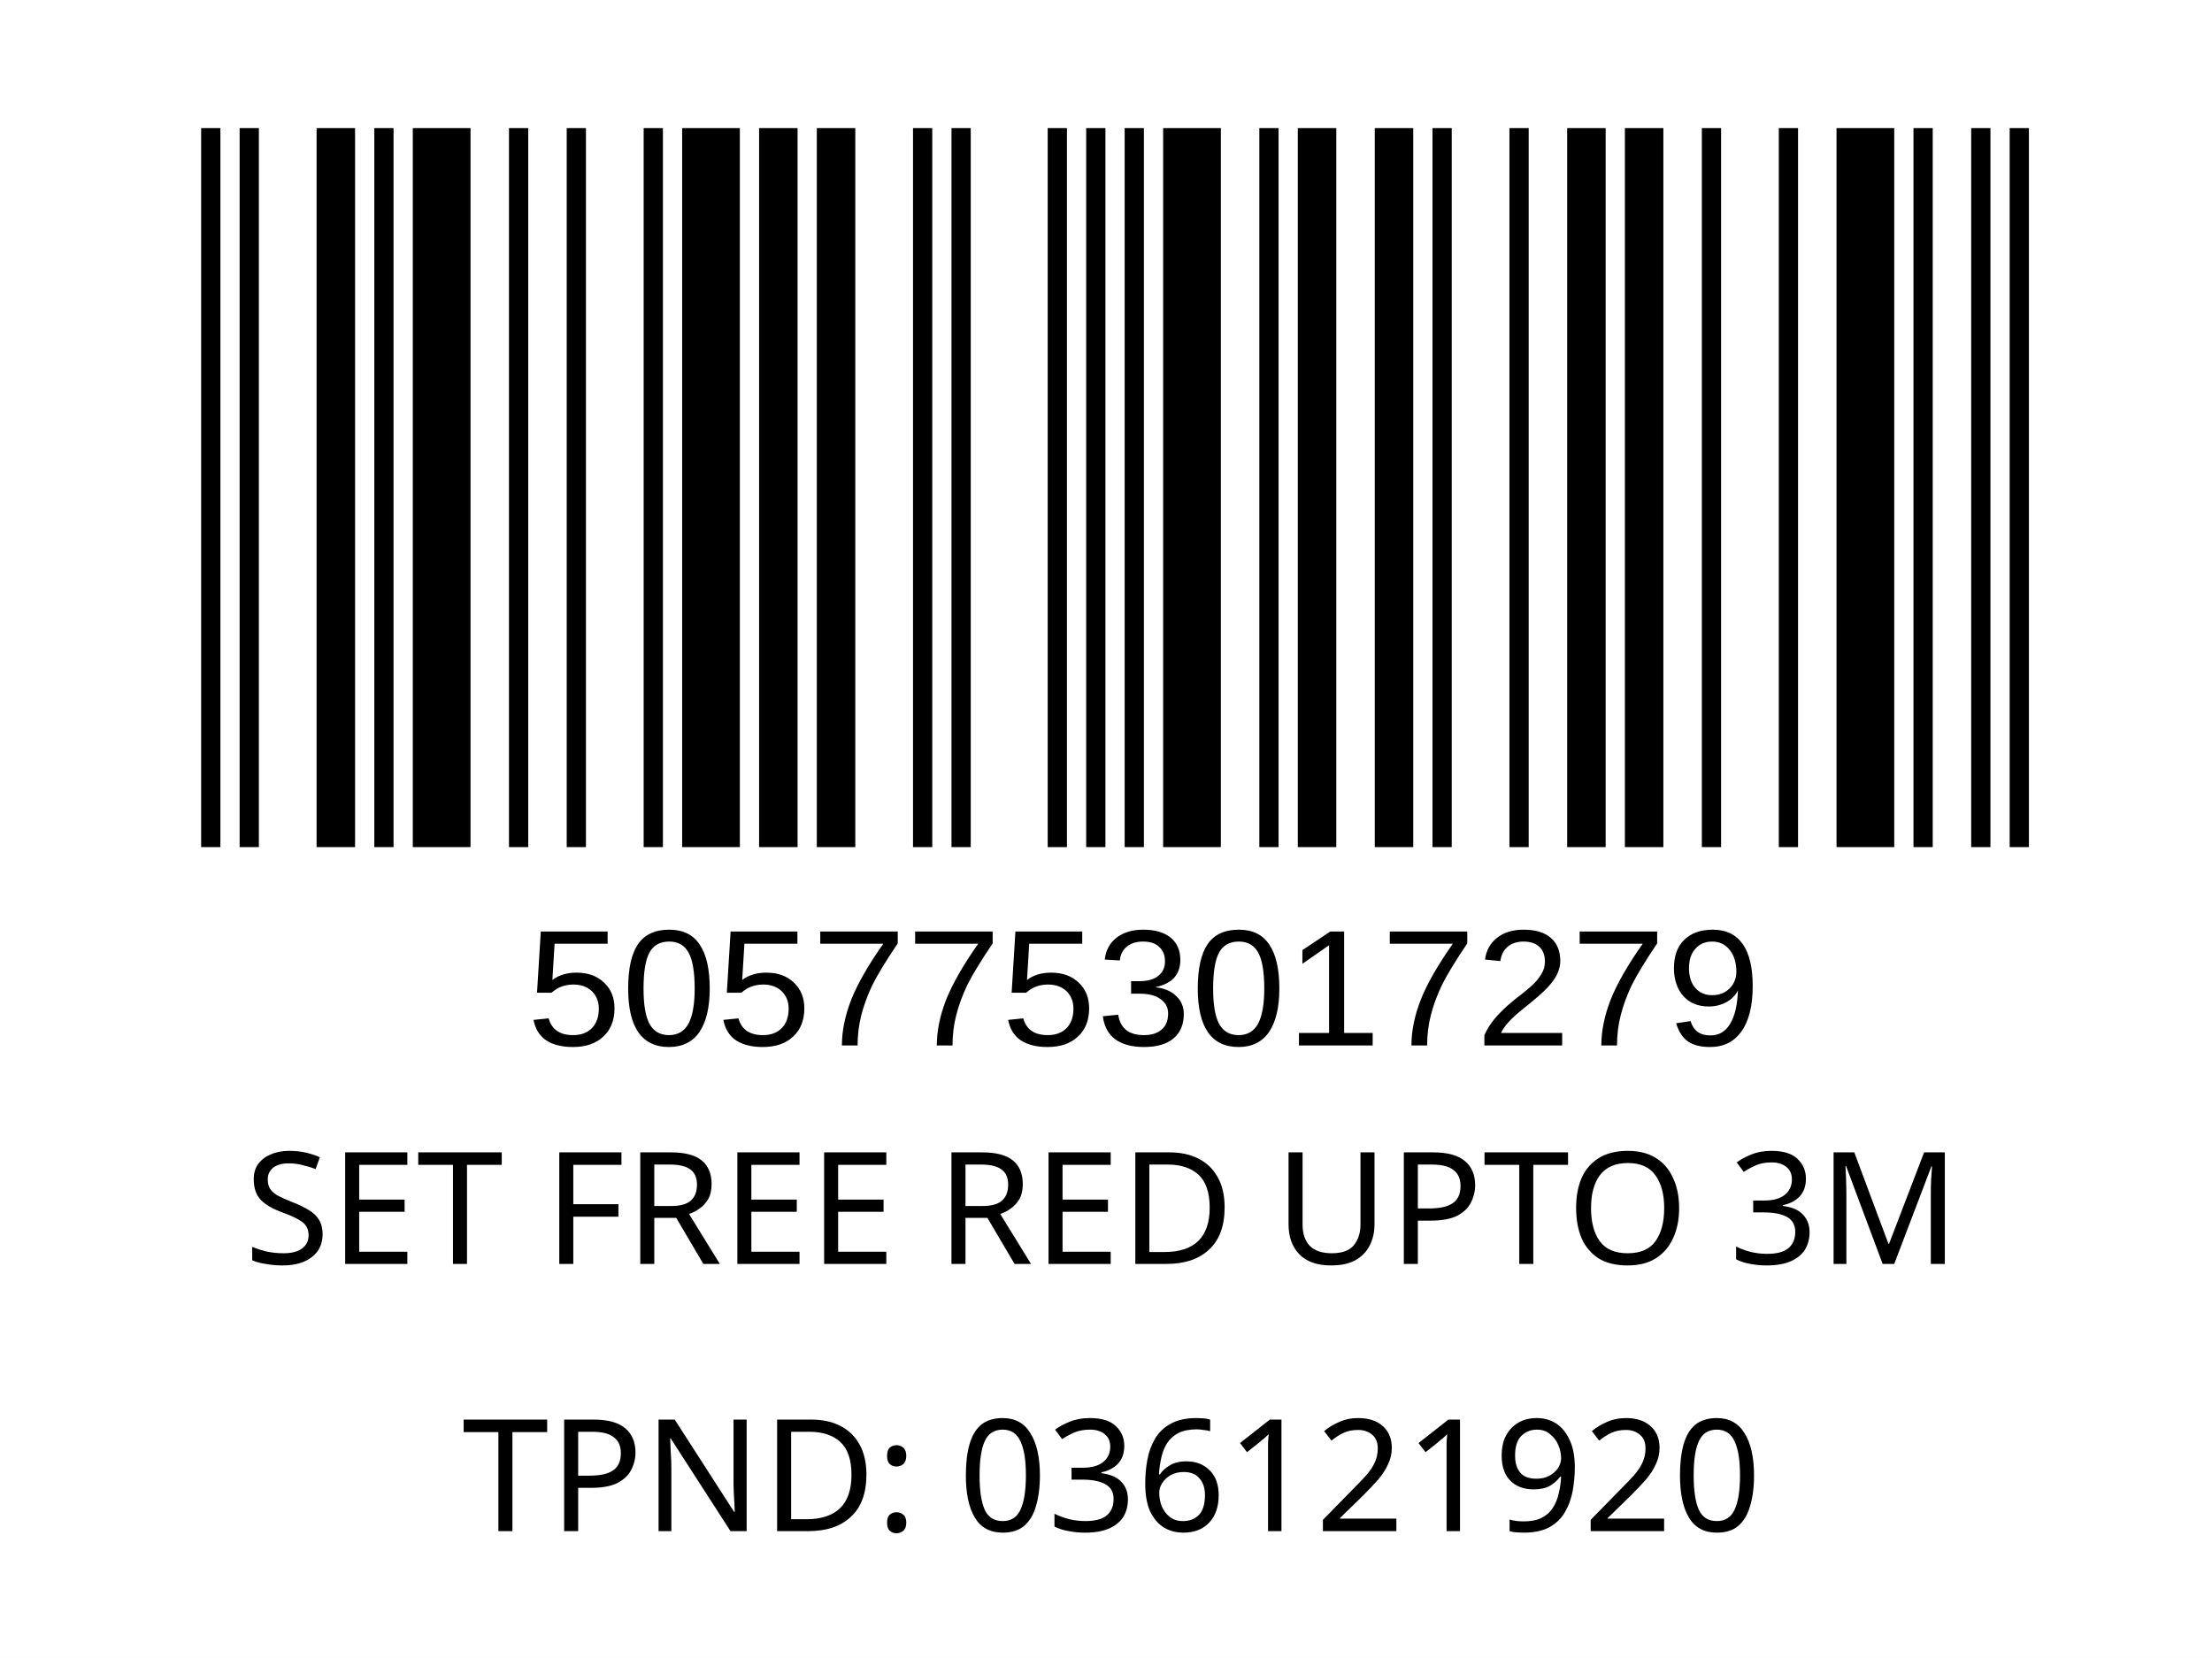
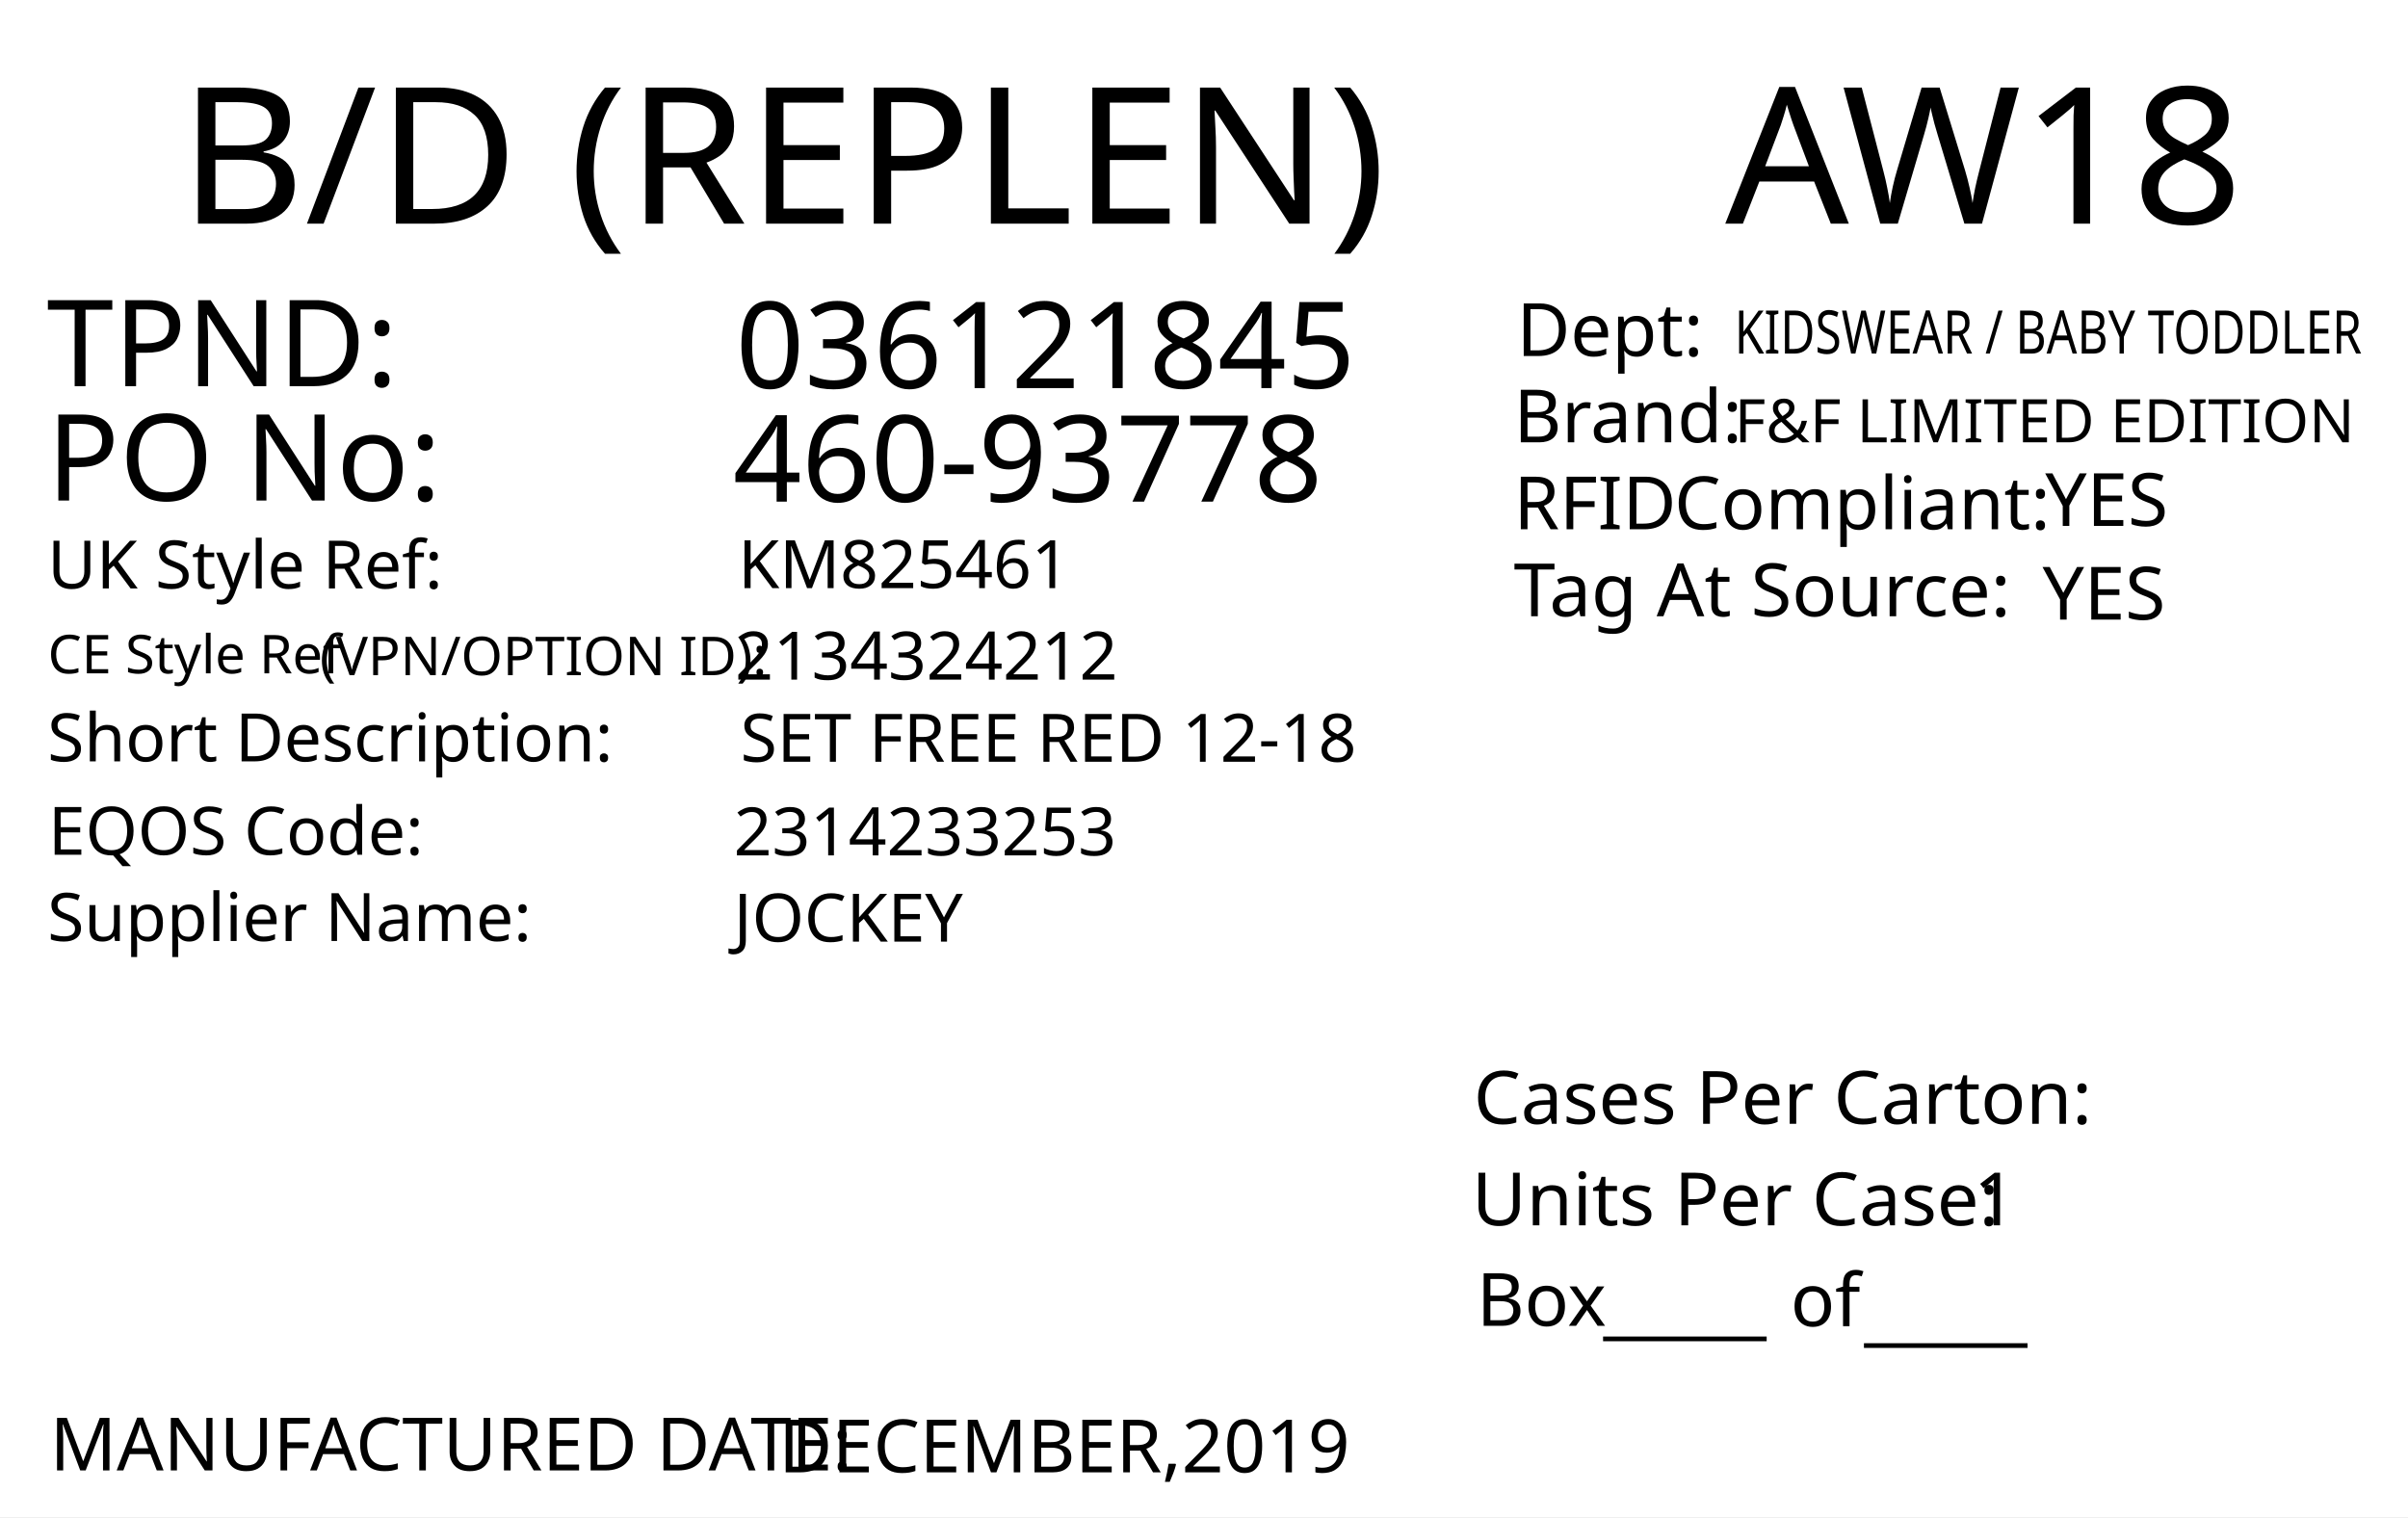
- <svg xmlns="http://www.w3.org/2000/svg" version="1.1" id="Layer_1" x="0px" y="0px" viewBox="0 0 113.4 85" style="enable-background:new 0 0 113.4 85;" xml:space="preserve">
-   <rect style="fill:#FFFFFF;" width="113.4" height="85" />
-   <rect x="-241.6" y="-301.7" style="fill:none;" width="595.3" height="841.9" />
-   <rect x="-242.3" y="-341.7" style="fill:none;" width="595.3" height="841.9" />
-   <text text-anchor="middle" transform="matrix(1, 0, 0, 1, 56.5, 64.8)" style="font-family:'FranklinGothicBT-RomanCondensed', FrankGoth Cn BT; font-size:8px;" id="description">SET FREE RED UPTO 3M</text>
-   <text text-anchor="middle" transform="matrix(1 0 0 1 56.5 71.3)" style="font-family:'FranklinGothicBT-RomanCondensed', FrankGoth Cn BT; font-size:8px;" id="description1" />
-   <text transform="matrix(1.0294 0 0 1 27 53.6014)" style="font-family:Myriad, Myriad Roman, Arial, sans-serif; font-size:8.5px;" id="barcode_number">5057753017279</text>
-   <text text-anchor="middle" transform="matrix(1 0 0 1 57 78.5)" style="font-family:'FranklinGothicBT-RomanCondensed', FrankGoth Cn BT; font-size:8px;" id="tpnd">TPND: 036121920</text>
-   <g width="391" height="178" transform="matrix(0.2356 0 0 0.207 7.8 -3.4654)" id="barcode">
-     <svg id="ean-13" width="419.075px" height="275.02px" x="0px" y="0px" viewBox="0 0 393 187" version="1.1" font-size="50px" font-family="frankgothcnbt" style="transform: translate(0px, 0px);">
-       <rect x="0" y="0" width="393" height="187" style="fill:#ffffff;" />
-       <g transform="translate(10, 10)" style="fill:#000000;">
-         <rect x="0" y="0" width="3.926" height="167" />
-         <rect x="7.852" y="0" width="3.926" height="167" />
-         <rect x="23.556" y="0" width="7.852" height="167" />
-         <rect x="35.334" y="0" width="3.926" height="167" />
-         <rect x="43.186" y="0" width="11.778" height="167" />
-         <rect x="62.816" y="0" width="3.926" height="167" />
-         <rect x="74.594" y="0" width="3.926" height="167" />
-         <rect x="90.298" y="0" width="3.926" height="167" />
-         <rect x="98.15" y="0" width="11.778" height="167" />
-         <rect x="113.854" y="0" width="7.852" height="167" />
-         <rect x="125.632" y="0" width="7.852" height="167" />
-         <rect x="145.262" y="0" width="3.926" height="167" />
-         <rect x="153.114" y="0" width="3.926" height="167" />
-         <rect x="172.744" y="0" width="3.926" height="167" />
-         <rect x="180.596" y="0" width="3.926" height="167" />
-         <rect x="188.448" y="0" width="3.926" height="167" />
-         <rect x="196.3" y="0" width="11.778" height="167" />
-         <rect x="215.93" y="0" width="3.926" height="167" />
-         <rect x="223.782" y="0" width="7.852" height="167" />
-         <rect x="239.486" y="0" width="7.852" height="167" />
-         <rect x="251.264" y="0" width="3.926" height="167" />
-         <rect x="266.968" y="0" width="3.926" height="167" />
-         <rect x="278.746" y="0" width="7.852" height="167" />
-         <rect x="290.524" y="0" width="7.852" height="167" />
-         <rect x="306.228" y="0" width="3.926" height="167" />
-         <rect x="321.932" y="0" width="3.926" height="167" />
-         <rect x="333.71" y="0" width="11.778" height="167" />
-         <rect x="349.414" y="0" width="3.926" height="167" />
-         <rect x="361.192" y="0" width="3.926" height="167" />
-         <rect x="369.044" y="0" width="3.926" height="167" />
-       </g>
-     </svg>
+ <svg xmlns="http://www.w3.org/2000/svg" version="1.1" id="Layer_1" x="0px" y="0px" viewBox="0 0 360 226.8" style="enable-background:new 0 0 360 226.8;" xml:space="preserve">
+   <g>
+     <rect y="0" style="fill:#FFFFFF;" width="360" height="226.8" />
  </g>
-   <text transform="matrix(1 0 0 1 20.6108 56.606)" style="font-family:'FranklinGothicBT-RomanCondensed', FrankGoth Cn BT; font-size:45px;opacity: 0.1;" id="watermark" />
+   <text transform="matrix(1.0157 0 0 1 26.79 33.4342)" style="font-family:'FranklinGothicBT-RomanCondensed', FrankGoth Cn BT; font-size:28.5px;">B/D (REPLEN)</text>
+   <text transform="matrix(1.0157 0 0 1 257.9307 33.4342)" style="font-family:'FranklinGothicBT-RomanCondensed', FrankGoth Cn BT; font-size:28.5px;" id="season_code">AW18</text>
+   <text transform="matrix(1 0 0 1 6.9752 57.7348)" style="fill:#010101; font-family:'FranklinGothicBT-RomanCondensed', FrankGoth Cn BT; font-size:18px;">TPND: </text>
+   <text transform="matrix(1 0 0 1 6.9752 74.8329)" style="fill:#010101; font-family:'FranklinGothicBT-RomanCondensed', FrankGoth Cn BT; font-size:18px;">PO No: </text>
+   <text id="tpnd" transform="matrix(1 0 0 1 109.9739 58.0181)" style="fill:#010101; font-family:'FranklinGothicBT-RomanCondensed', FrankGoth Cn BT; font-size:18px;">036121845</text>
+   <text id="po_number" transform="matrix(1 0 0 1 109.5726 74.9978)" style="fill:#010101; font-family:'FranklinGothicBT-RomanCondensed', FrankGoth Cn BT; font-size:18px;">460-93778</text>
+   <text transform="matrix(1 0 0 1 7.4633 219.833)" style="fill:#010101; font-family:'FranklinGothicBT-RomanCondensed', FrankGoth Cn BT; font-size:11px;">MANUFACTURED DATE: </text>
+   <text transform="matrix(1 0 0 1 116.4053 220.1171)" style="fill:#010101; font-family:'FranklinGothicBT-RomanCondensed', FrankGoth Cn BT; font-size:11px;" id="manufactured_date">DECEMBER,2019</text>
+   <text transform="matrix(1.0159 0 0 1 220.2939 168.009)" style="fill:#010101; font-family:'FranklinGothicBT-RomanCondensed', FrankGoth Cn BT; font-size:11px;">Cases Per Carton:</text>
+   <text transform="matrix(1.0159 0 0 1 220.04 183.1886)" style="fill:#010101; font-family:'FranklinGothicBT-RomanCondensed', FrankGoth Cn BT; font-size:11px;">Units Per Case:</text>
+   <text transform="matrix(1.0159 0 0 1 295.04 183.1886)" style="fill:#010101; font-family:'FranklinGothicBT-RomanCondensed', FrankGoth Cn BT; font-size:11px;" id="unit_per_case">1</text>
+   <text transform="matrix(1 0 0 1 220.7511 198.2153)" style="fill:#010101; font-family:'FranklinGothicBT-RomanCondensed', FrankGoth Cn BT; font-size:11px;">Box</text>
+   <text transform="matrix(1 0 0 1 239.6783 198.8301)" style="font-family:'FranklinGothicBT-RomanCondensed', FrankGoth Cn BT; font-size:11px;">_____</text>
+   <text transform="matrix(1 0 0 1 278.6783 199.8301)" style="font-family:'FranklinGothicBT-RomanCondensed', FrankGoth Cn BT; font-size:11px;">_____</text>
+   <text transform="matrix(1 0 0 1 267.6783 198.2669)" style="font-family:'FranklinGothicBT-RomanCondensed', FrankGoth Cn BT; font-size:11px;">of</text>
+   <text transform="matrix(1 0 0 1 226.3014 66.128)" style="fill:#010101; font-family:'FranklinGothicBT-RomanCondensed', FrankGoth Cn BT; font-size:11px;">Brand: </text>
+   <text id="brand" transform="matrix(1 0 0 1 259.3069 66.128)" style="font-family:'FranklinGothicBT-RomanCondensed', FrankGoth Cn BT; font-size:9px;">F&amp;F LIMITED EDITION</text>
+   <text id="rfid" transform="matrix(1 0 0 1 305.7592 78.6287)" style="fill:#010101; font-family:'FranklinGothicBT-RomanCondensed', FrankGoth Cn BT; font-size:11px;">YES</text>
+   <text id="tag_at_source" transform="matrix(1 0 0 1 305.3617 92.6291)" style="fill:#010101; font-family:'FranklinGothicBT-RomanCondensed', FrankGoth Cn BT; font-size:11px;">YES</text>
+   <g>
+     <text transform="matrix(1 0 0 1 226.3018 79.1277)" style="fill:#010101; font-family:'FranklinGothicBT-RomanCondensed', FrankGoth Cn BT; font-size:11px;">RFID </text>
+     <text transform="matrix(1 0 0 1 250.3018 79.1277)" style="fill:#010101; font-family:'FranklinGothicBT-RomanCondensed', FrankGoth Cn BT; font-size:11px;">Compliant:</text>
+   </g>
+   <text transform="matrix(1.0159 0 0 1 226.3027 92.1276)" style="fill:#010101; font-family:'FranklinGothicBT-RomanCondensed', FrankGoth Cn BT; font-size:11px;">Tag At Source:</text>
+   <text transform="matrix(1 0 0 1 226.7371 53.2249)" style="font-family:'FranklinGothicBT-RomanCondensed', FrankGoth Cn BT; font-size:11px;">Dept:</text>
+   <text transform="matrix(0.7943 0 0 1 259.3076 52.8591)" style="font-family:'FranklinGothicBT-RomanCondensed', FrankGoth Cn BT; font-size:9px;" id="department">KIDSWEAR / BABY TODDLER</text>
+   <text transform="matrix(1 0 0 1 7.0919 87.9774)" style="fill:#010101; font-family:'FranklinGothicBT-RomanCondensed', FrankGoth Cn BT; font-size:10px;">UK Style Ref:</text>
+   <text transform="matrix(1 0 0 1 60.5919 87.9774)" style="fill:#010101; font-family:'FranklinGothicBT-RomanCondensed', FrankGoth Cn BT; font-size:10px; letter-spacing:43;"> </text>
+   <text transform="matrix(1 0 0 1 106.3919 87.9774)" style="fill:#010101; font-family:'FranklinGothicBT-RomanCondensed', FrankGoth Cn BT; font-size:10px;"> </text>
+   <text transform="matrix(1 0 0 1 47.8131 100.936)" style="font-family:'FranklinGothicBT-RomanCondensed', FrankGoth Cn BT; font-size:8px;">(VPN/OPTION ID): </text>
+   <text transform="matrix(1 0 0 1 7.1488 100.6664)" style="font-family:'FranklinGothicBT-RomanCondensed', FrankGoth Cn BT; font-size:8px;">CE Style Ref</text>
+   <text transform="matrix(1 0 0 1 7.0919 113.826)" style="fill:#010101; font-family:'FranklinGothicBT-RomanCondensed', FrankGoth Cn BT; font-size:10px;">Short Description:</text>
+   <text transform="matrix(1 0 0 1 81.3919 113.826)" style="fill:#010101; font-family:'FranklinGothicBT-RomanCondensed', FrankGoth Cn BT; font-size:10px; letter-spacing:5;"> </text>
+   <text transform="matrix(1 0 0 1 90.1919 113.826)" style="fill:#010101; font-family:'FranklinGothicBT-RomanCondensed', FrankGoth Cn BT; font-size:10px;"> </text>
+   <text transform="matrix(1 0 0 1 7.2051 127.79)" style="fill:#010101; font-family:'FranklinGothicBT-RomanCondensed', FrankGoth Cn BT; font-size:10px;">EQOS Code:</text>
+   <text transform="matrix(1 0 0 1 56.0051 127.79)" style="fill:#010101; font-family:'FranklinGothicBT-RomanCondensed', FrankGoth Cn BT; font-size:10px; letter-spacing:21;"> </text>
+   <text transform="matrix(1 0 0 1 79.8051 127.79)" style="fill:#010101; font-family:'FranklinGothicBT-RomanCondensed', FrankGoth Cn BT; font-size:10px;"> </text>
+   <text transform="matrix(1 0 0 1 7.0919 140.674)" style="fill:#010101; font-family:'FranklinGothicBT-RomanCondensed', FrankGoth Cn BT; font-size:10px;">Supplier Name:</text>
+   <text transform="matrix(1 0 0 1 68.9919 140.674)" style="fill:#010101; font-family:'FranklinGothicBT-RomanCondensed', FrankGoth Cn BT; font-size:10px; letter-spacing:18;"> </text>
+   <text transform="matrix(1 0 0 1 89.9919 140.674)" style="fill:#010101; font-family:'FranklinGothicBT-RomanCondensed', FrankGoth Cn BT; font-size:10px;"> </text>
+   <text id="uk_style" transform="matrix(1 0 0 1 110.3398 87.9233)" style="fill:#010101; font-family:'FranklinGothicBT-RomanCondensed', FrankGoth Cn BT; font-size:10px;">KM825461</text>
+   <text id="ce_style" transform="matrix(1 0 0 1 109.898 101.6036)" style="fill:#010101; font-family:'FranklinGothicBT-RomanCondensed', FrankGoth Cn BT; font-size:10px;">2134324212</text>
+   <text id="eqos" transform="matrix(1 0 0 1 109.6883 127.8835)" style="fill:#010101; font-family:'FranklinGothicBT-RomanCondensed', FrankGoth Cn BT; font-size:10px;">2314233253</text>
+   <text id="supplier" transform="matrix(1 0 0 1 109.6883 140.775)" style="fill:#010101; font-family:'FranklinGothicBT-RomanCondensed', FrankGoth Cn BT; font-size:10px;">JOCKEY</text>
+   <text id="description" transform="matrix(1 0 0 1 110.6878 113.8825)" style="fill:#010101; font-family:'FranklinGothicBT-RomanCondensed', FrankGoth Cn BT; font-size:10px;">SET FREE RED 12-18</text>
+   <text transform="matrix(1 0 0 1 76.6108 162.606)" style="font-family:'FranklinGothicBT-RomanCondensed', FrankGoth Cn BT; font-size:140px;opacity: 0.1;" id="watermark" />
</svg>
